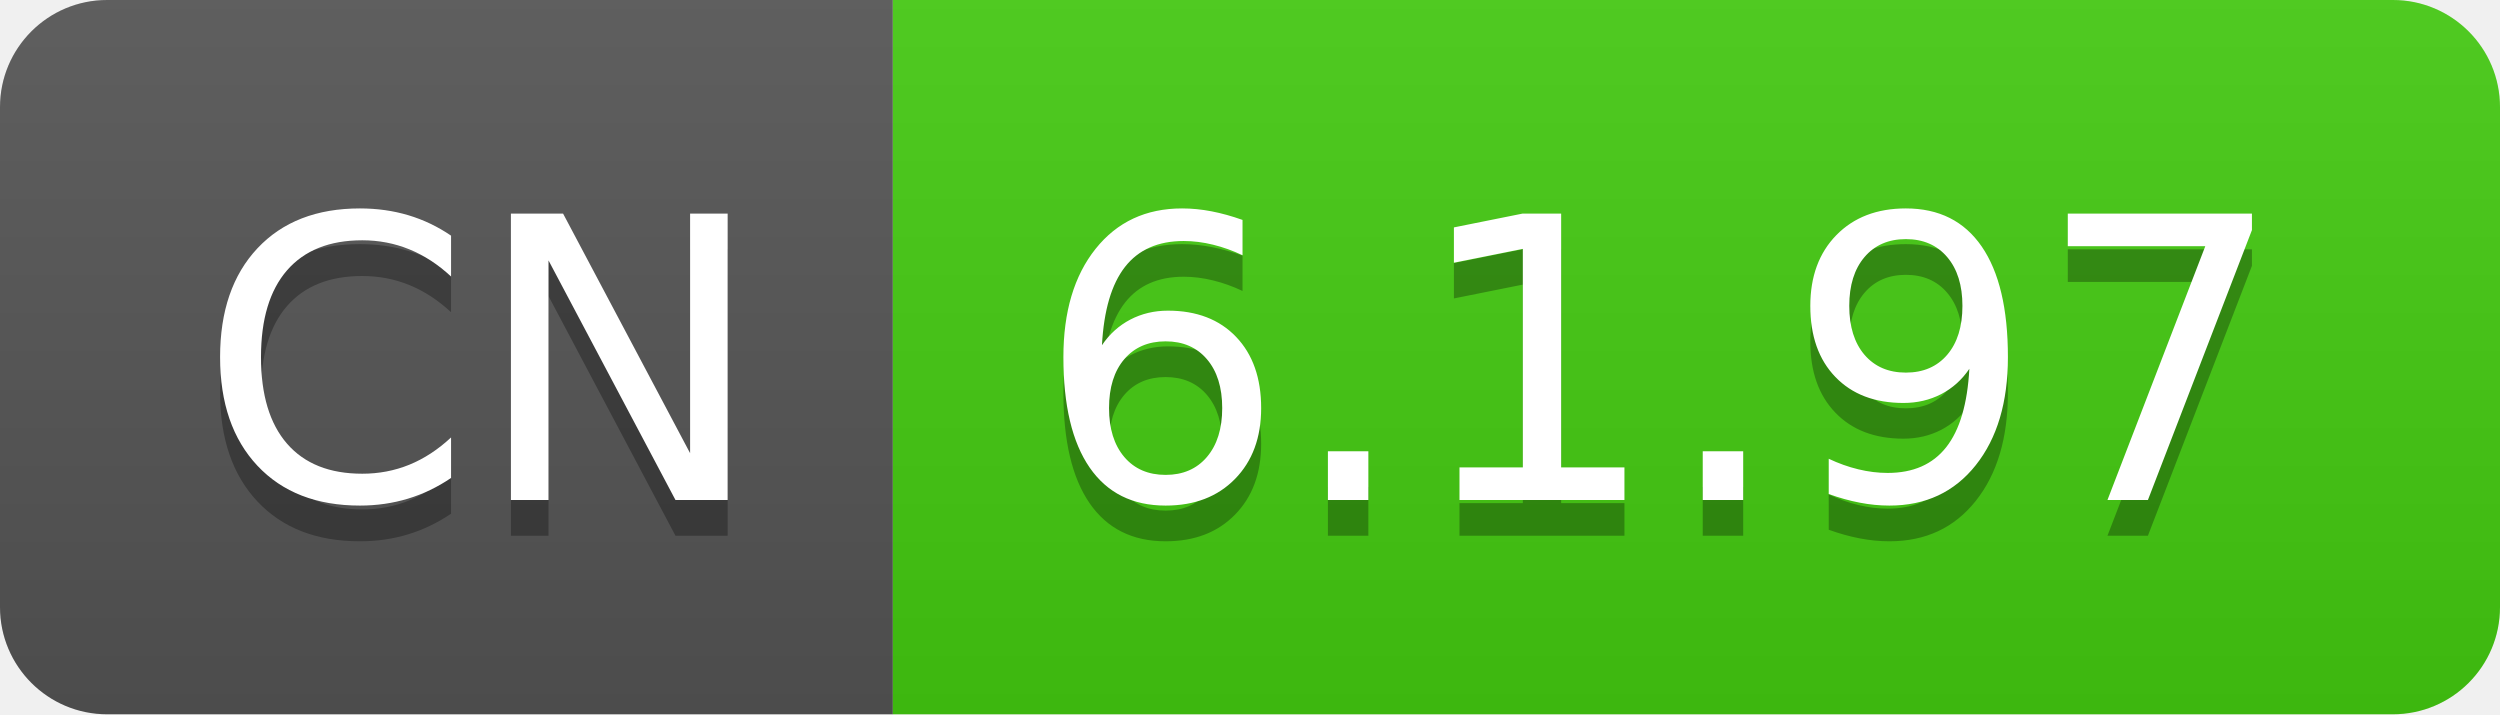
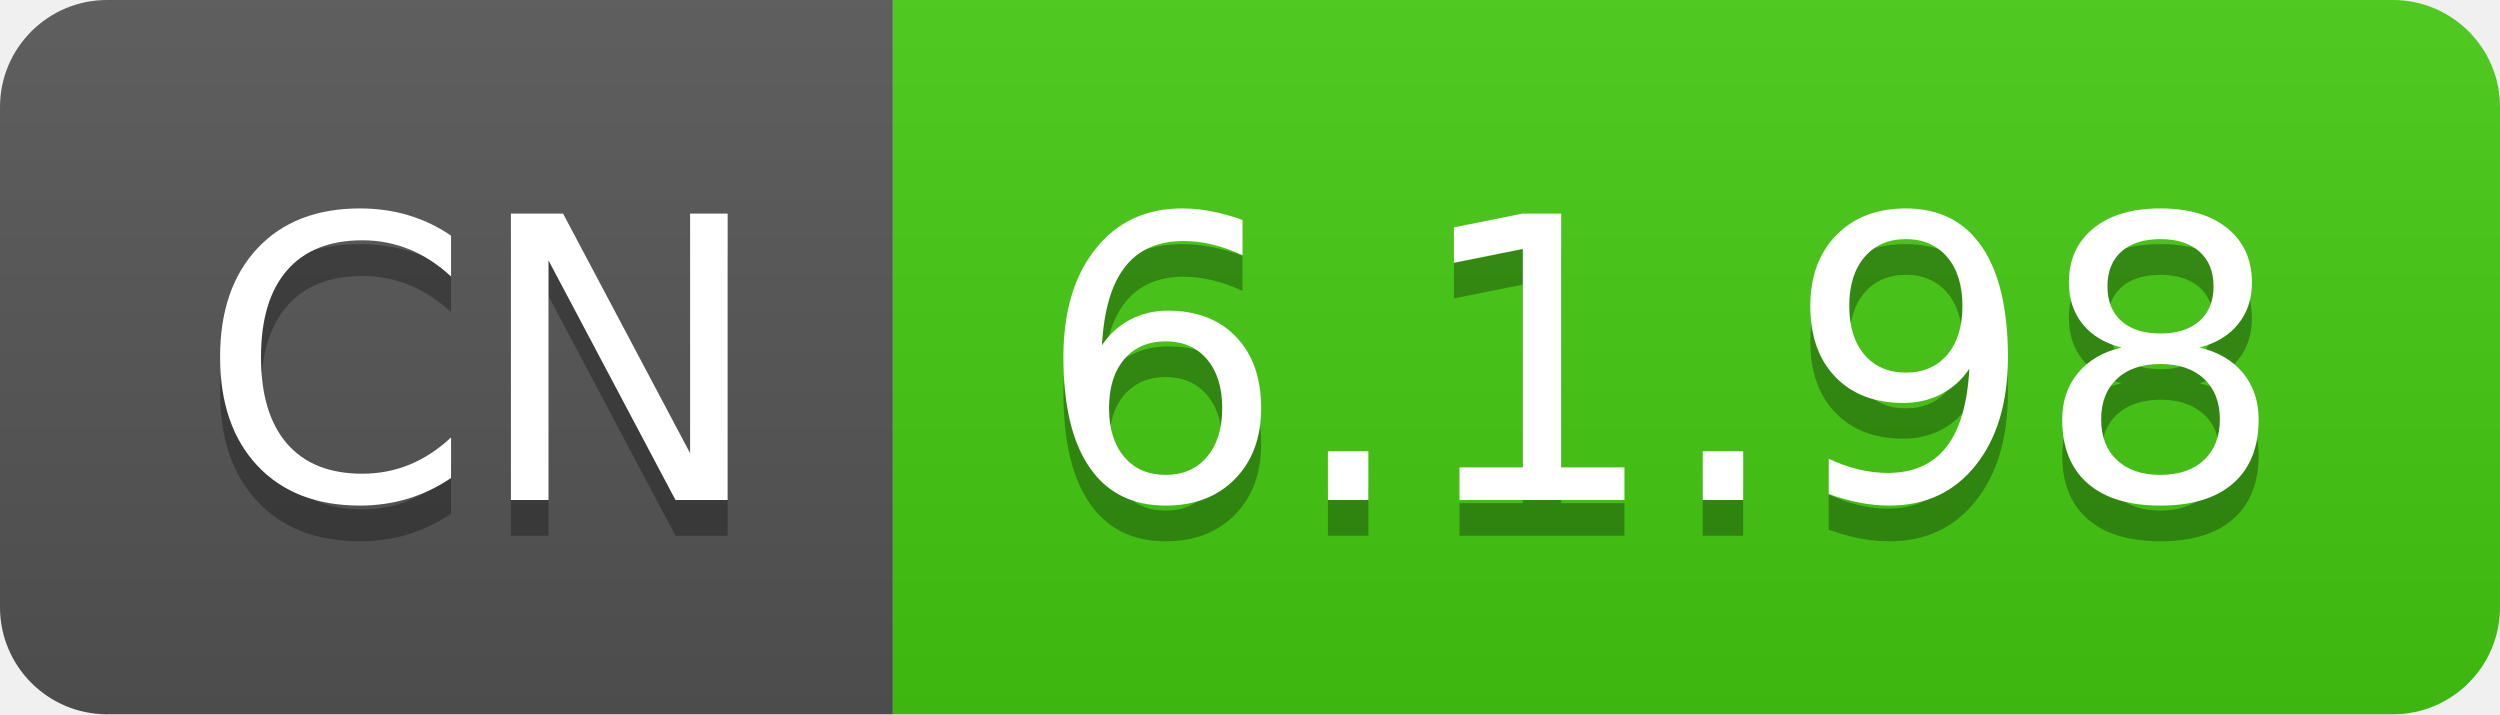
- <svg xmlns="http://www.w3.org/2000/svg" width="70" height="20" role="img" aria-label="CN: 6.1.97">
+ <svg xmlns="http://www.w3.org/2000/svg" width="70" height="20" role="img" aria-label="CN: 6.1.98">
  <linearGradient id="s" x2="0" y2="100%">
    <stop offset="0" stop-color="#bbb" stop-opacity=".1" />
    <stop offset="1" stop-opacity=".1" />
  </linearGradient>
  <clipPath id="r">
    <rect width="70" height="20" rx="3" fill="#fff" />
  </clipPath>
  <g clip-path="url(#r)">
    <rect width="25" height="20" fill="#555" />
    <rect x="25" width="45" height="20" fill="#4c1" />
    <rect width="70" height="20" fill="url(#s)" />
  </g>
  <g fill="#fff" text-anchor="middle" font-family="Verdana,Geneva,DejaVu Sans,sans-serif" text-rendering="geometricPrecision" font-size="110">
    <text aria-hidden="true" x="135" y="150" fill="#010101" fill-opacity=".3" transform="scale(.1)" textLength="150">CN</text>
    <text x="135" y="140" transform="scale(.1)" fill="#fff" textLength="150">CN</text>
-     <text aria-hidden="true" x="465" y="150" fill="#010101" fill-opacity=".3" transform="scale(.1)" textLength="350">6.1.97</text>
-     <text x="465" y="140" transform="scale(.1)" fill="#fff" textLength="350">6.1.97</text>
+     <text aria-hidden="true" x="465" y="150" fill="#010101" fill-opacity=".3" transform="scale(.1)" textLength="350">6.1.98</text>
+     <text x="465" y="140" transform="scale(.1)" fill="#fff" textLength="350">6.1.98</text>
  </g>
</svg>
